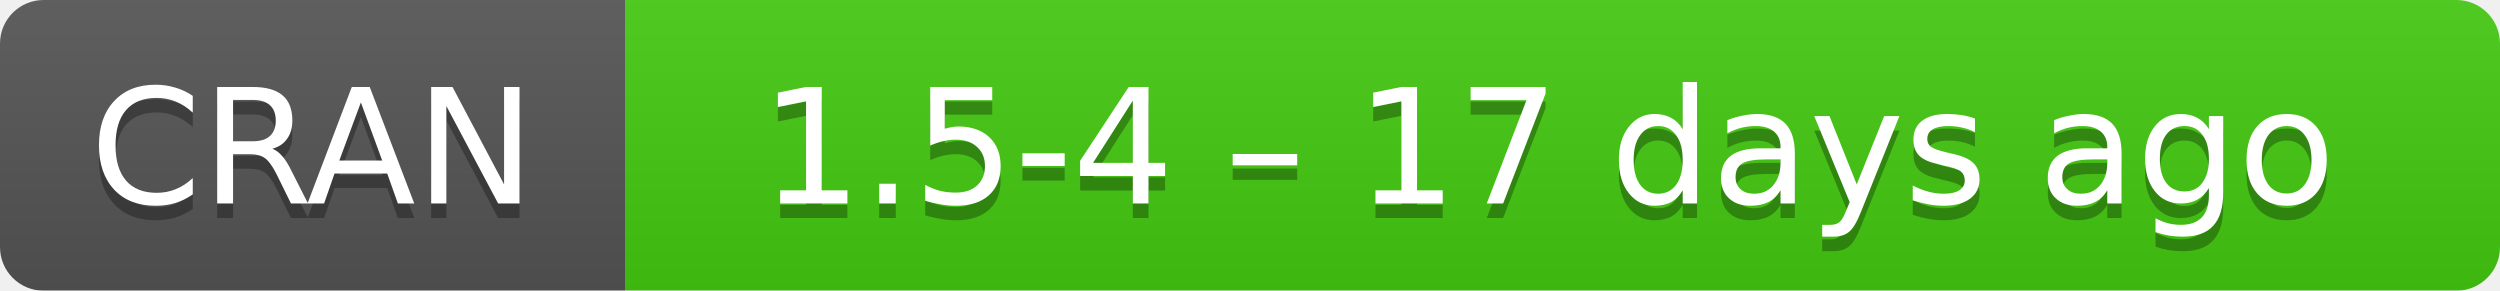
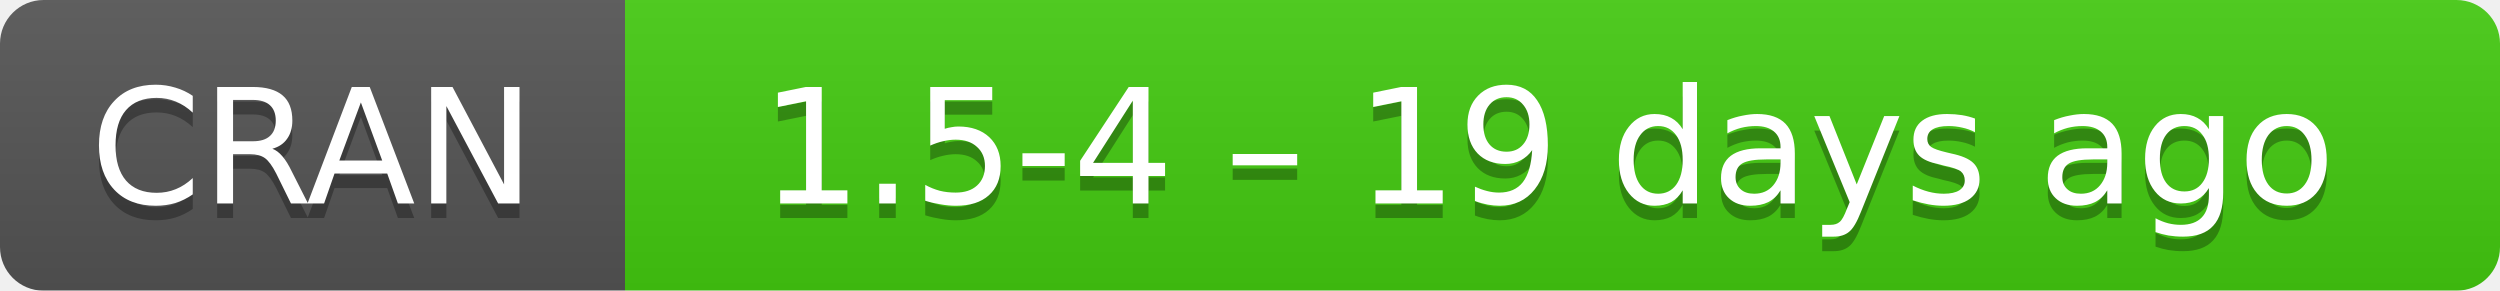
- <svg xmlns="http://www.w3.org/2000/svg" width="172" height="20" aria-label="CRAN 1.5-4 – 17 days ago">
+ <svg xmlns="http://www.w3.org/2000/svg" width="172" height="20" aria-label="CRAN 1.5-4 – 19 days ago">
  <linearGradient id="b" x2="0" y2="100%">
    <stop offset="0" stop-color="#bbb" stop-opacity=".1" />
    <stop offset="1" stop-opacity=".1" />
  </linearGradient>
  <mask id="a">
    <rect width="172" height="20" rx="3" fill="#fff" />
  </mask>
  <g mask="url(#a)">
    <path fill="#555" d="M0 0h43v20H0z" />
    <path fill="#4c1" d="M43 0h148.5v20H43z" />
    <path fill="url(#b)" d="M0 0h172v20H0z" />
  </g>
  <g fill="#fff" text-anchor="middle" font-family="DejaVu Sans,Verdana,Geneva,sans-serif" font-size="11">
    <text x="21.5" y="15" fill="#010101" fill-opacity=".3">
      CRAN
    </text>
    <text x="21.5" y="14">
      CRAN
    </text>
    <text x="106.5" y="15" fill="#010101" fill-opacity=".3">
-       1.5-4 – 17 days ago
+       1.5-4 – 19 days ago
    </text>
    <text x="106.5" y="14">
-       1.5-4 – 17 days ago
+       1.5-4 – 19 days ago
    </text>
  </g>
</svg>
